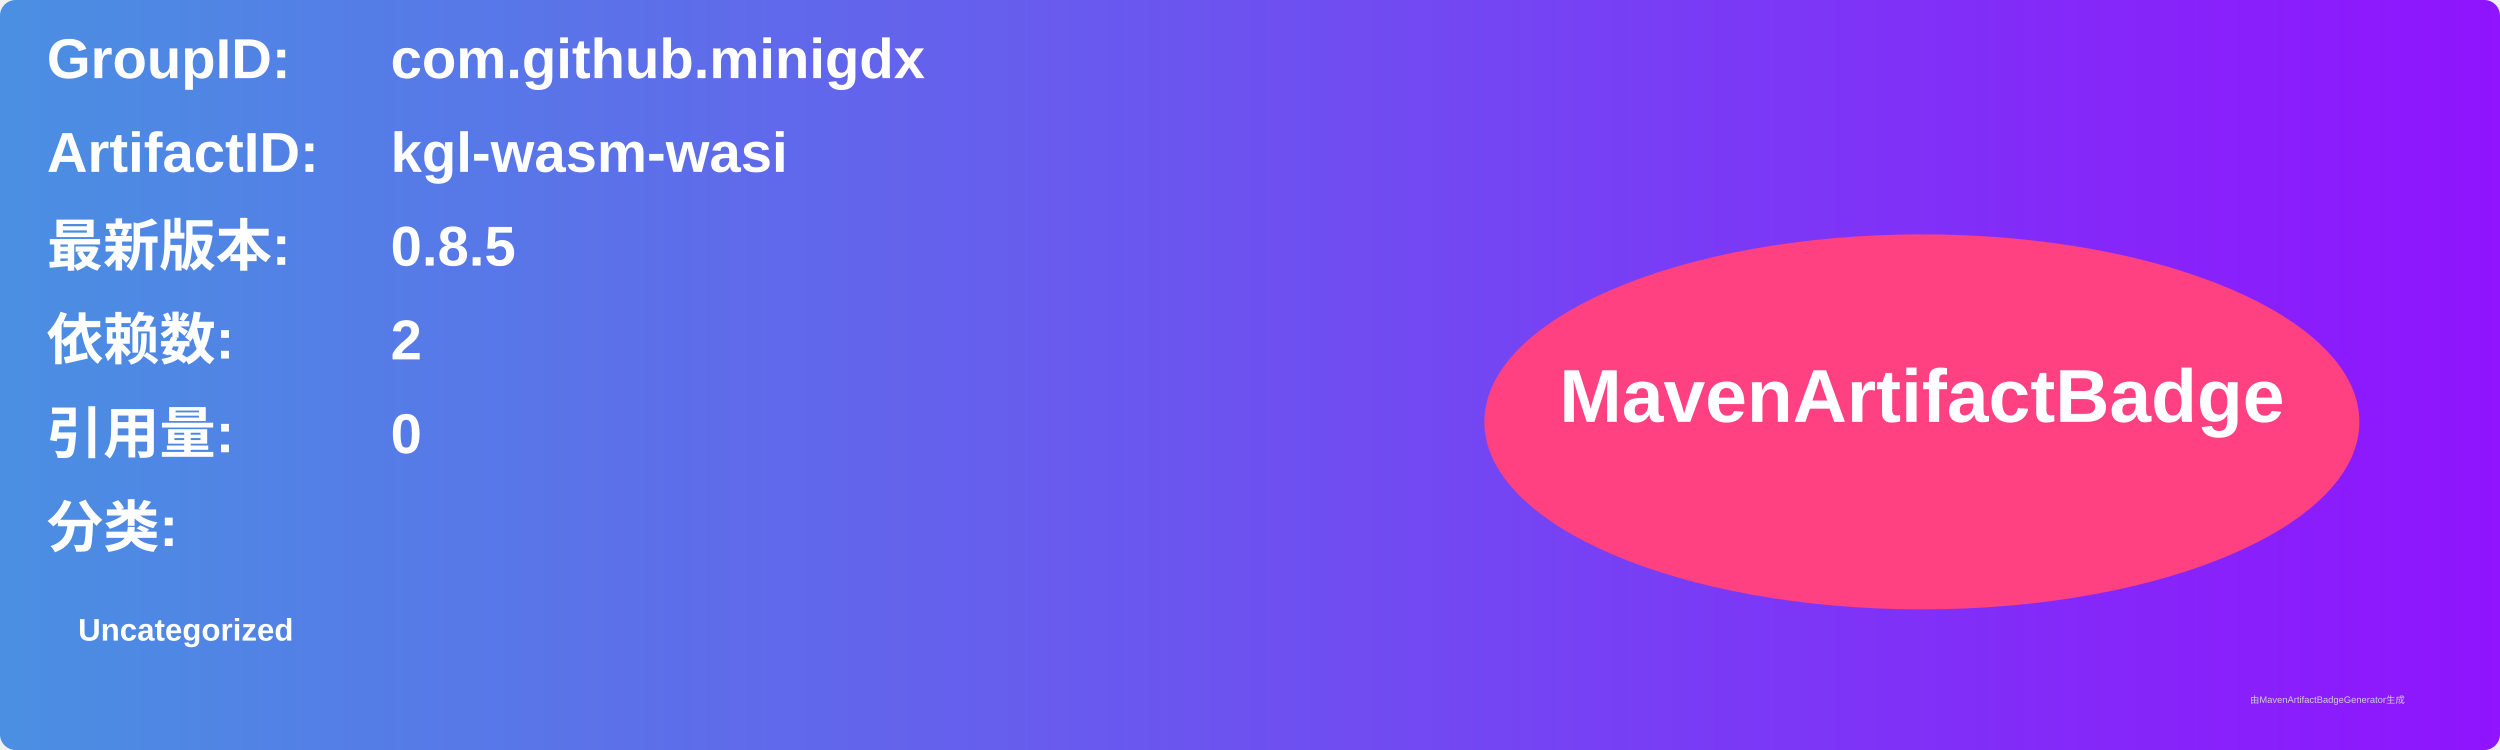
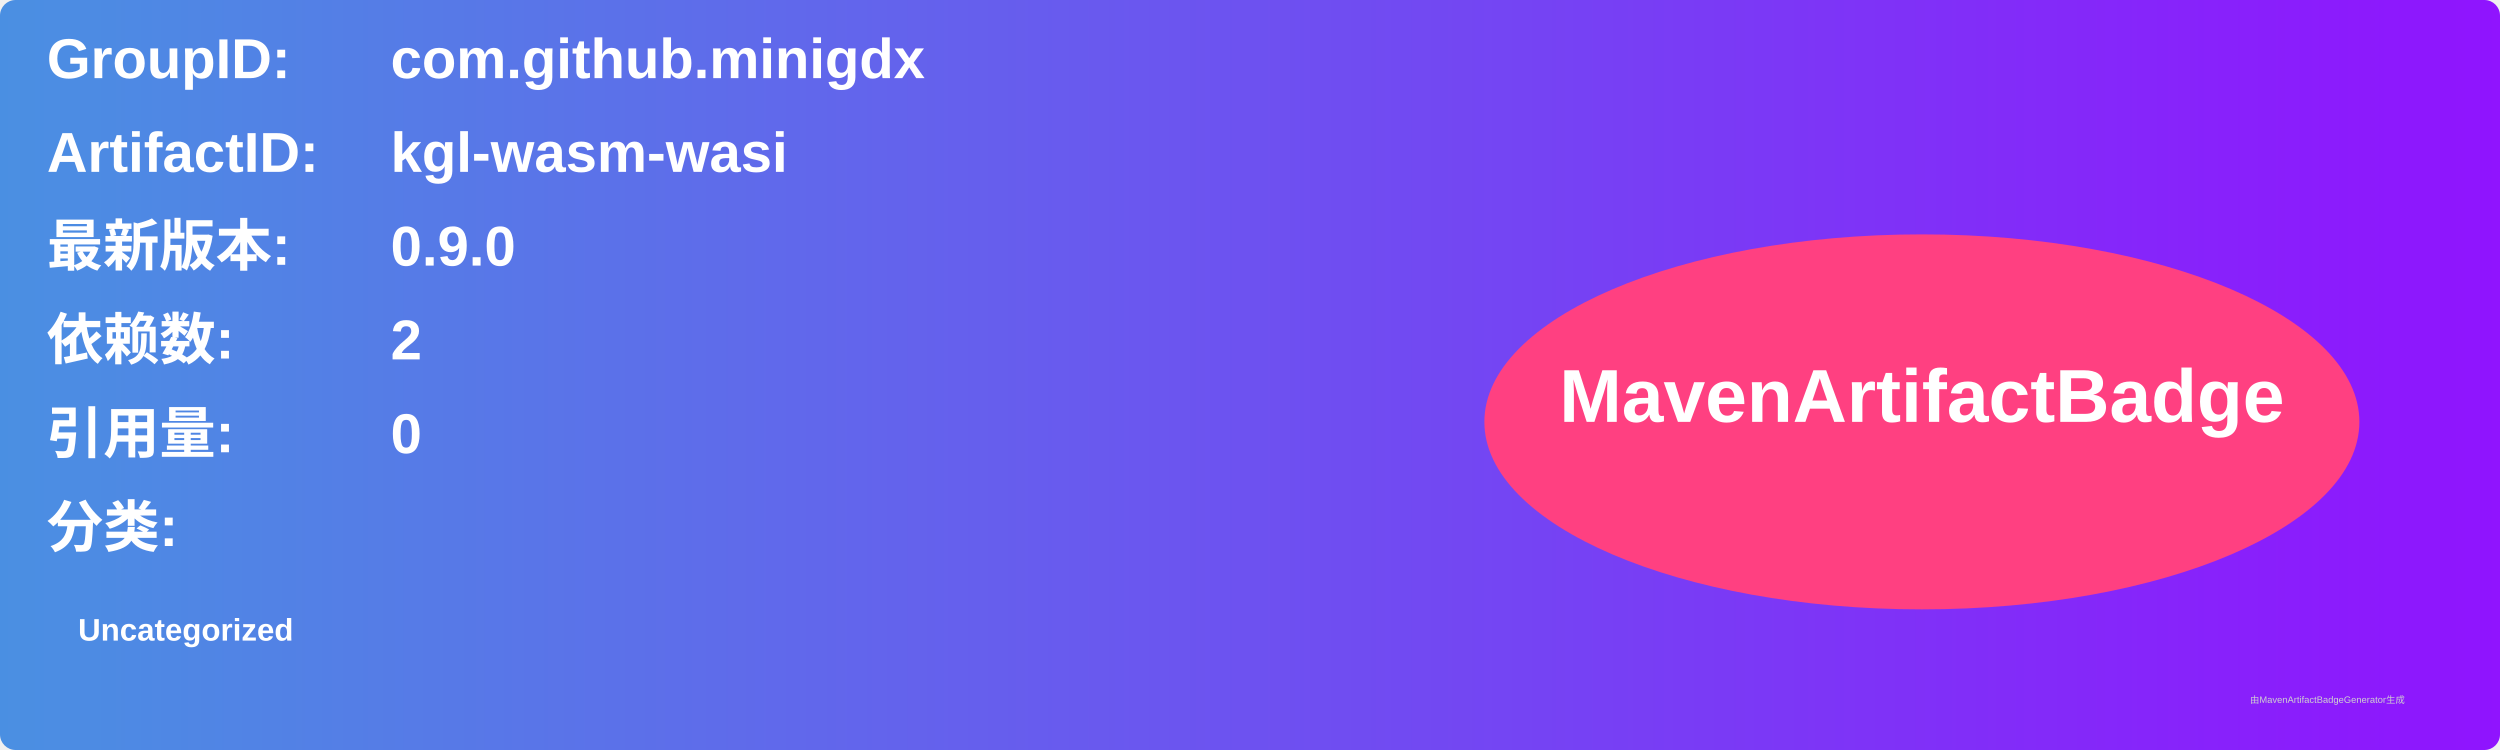
<svg xmlns="http://www.w3.org/2000/svg" width="800" height="240" viewBox="0 0 800 240">
  <linearGradient id="grad" x1="0%" y1="0%" x2="100%" y2="0%">
    <stop offset="0%" stop-color="#4a90e2" />
    <stop offset="100%" stop-color="#9013fe" />
  </linearGradient>
  <rect width="100%" height="100%" rx="5" ry="5" fill="url(#grad)" />
  <g transform="translate(15, 15)">
    <text x="0" y="10" font-family="Arial" font-size="18" fill="white" font-weight="bold" width="260">GroupID:</text>
    <text x="110" y="10" font-family="Arial" font-size="18" fill="white" font-weight="bold" width="460">com.github.minigdx</text>
    <text x="0" y="40" font-family="Arial" font-size="18" fill="white" font-weight="bold" width="260">ArtifactID:</text>
    <text x="110" y="40" font-family="Arial" font-size="18" fill="white" font-weight="bold" width="460">kgl-wasm-wasi</text>
    <text x="0" y="70" font-family="Arial" font-size="18" fill="white" font-weight="bold">最新版本:</text>
    <text x="110" y="70" font-family="Arial" font-size="18" fill="white" font-weight="bold">
-       <tspan font-weight="bold">0.8.5</tspan>
+       <tspan font-weight="bold">0.9.0</tspan>
    </text>
    <text x="0" y="100" font-family="Arial" font-size="18" fill="white" font-weight="bold">依赖数: </text>
    <text x="110" y="100" font-family="Arial" font-size="18" fill="white">
      <tspan font-weight="bold">2</tspan>
    </text>
    <text x="0" y="130" font-family="Arial" font-size="18" fill="white" font-weight="bold">引用量: </text>
    <text x="110" y="130" font-family="Arial" font-size="18" fill="white">
      <tspan font-weight="bold">0</tspan>
    </text>
    <text x="0" y="160" font-family="Arial" font-size="18" fill="white" font-weight="bold">分类:</text>
    <text x="10" y="190" font-family="Arial" font-size="10" fill="white">
      <tspan font-weight="bold">Uncategorized</tspan>
    </text>
    <ellipse cx="600" cy="120" rx="140" ry="60" fill="#ff4081" />
    <text x="600" y="120" text-anchor="middle" font-family="Arial" font-size="24" fill="white" font-weight="bold">MavenArtifactBadge</text>
  </g>
  <text x="720" y="225" font-family="Arial" font-size="3" fill="#d0d0d0">由MavenArtifactBadgeGenerator生成</text>
</svg>
